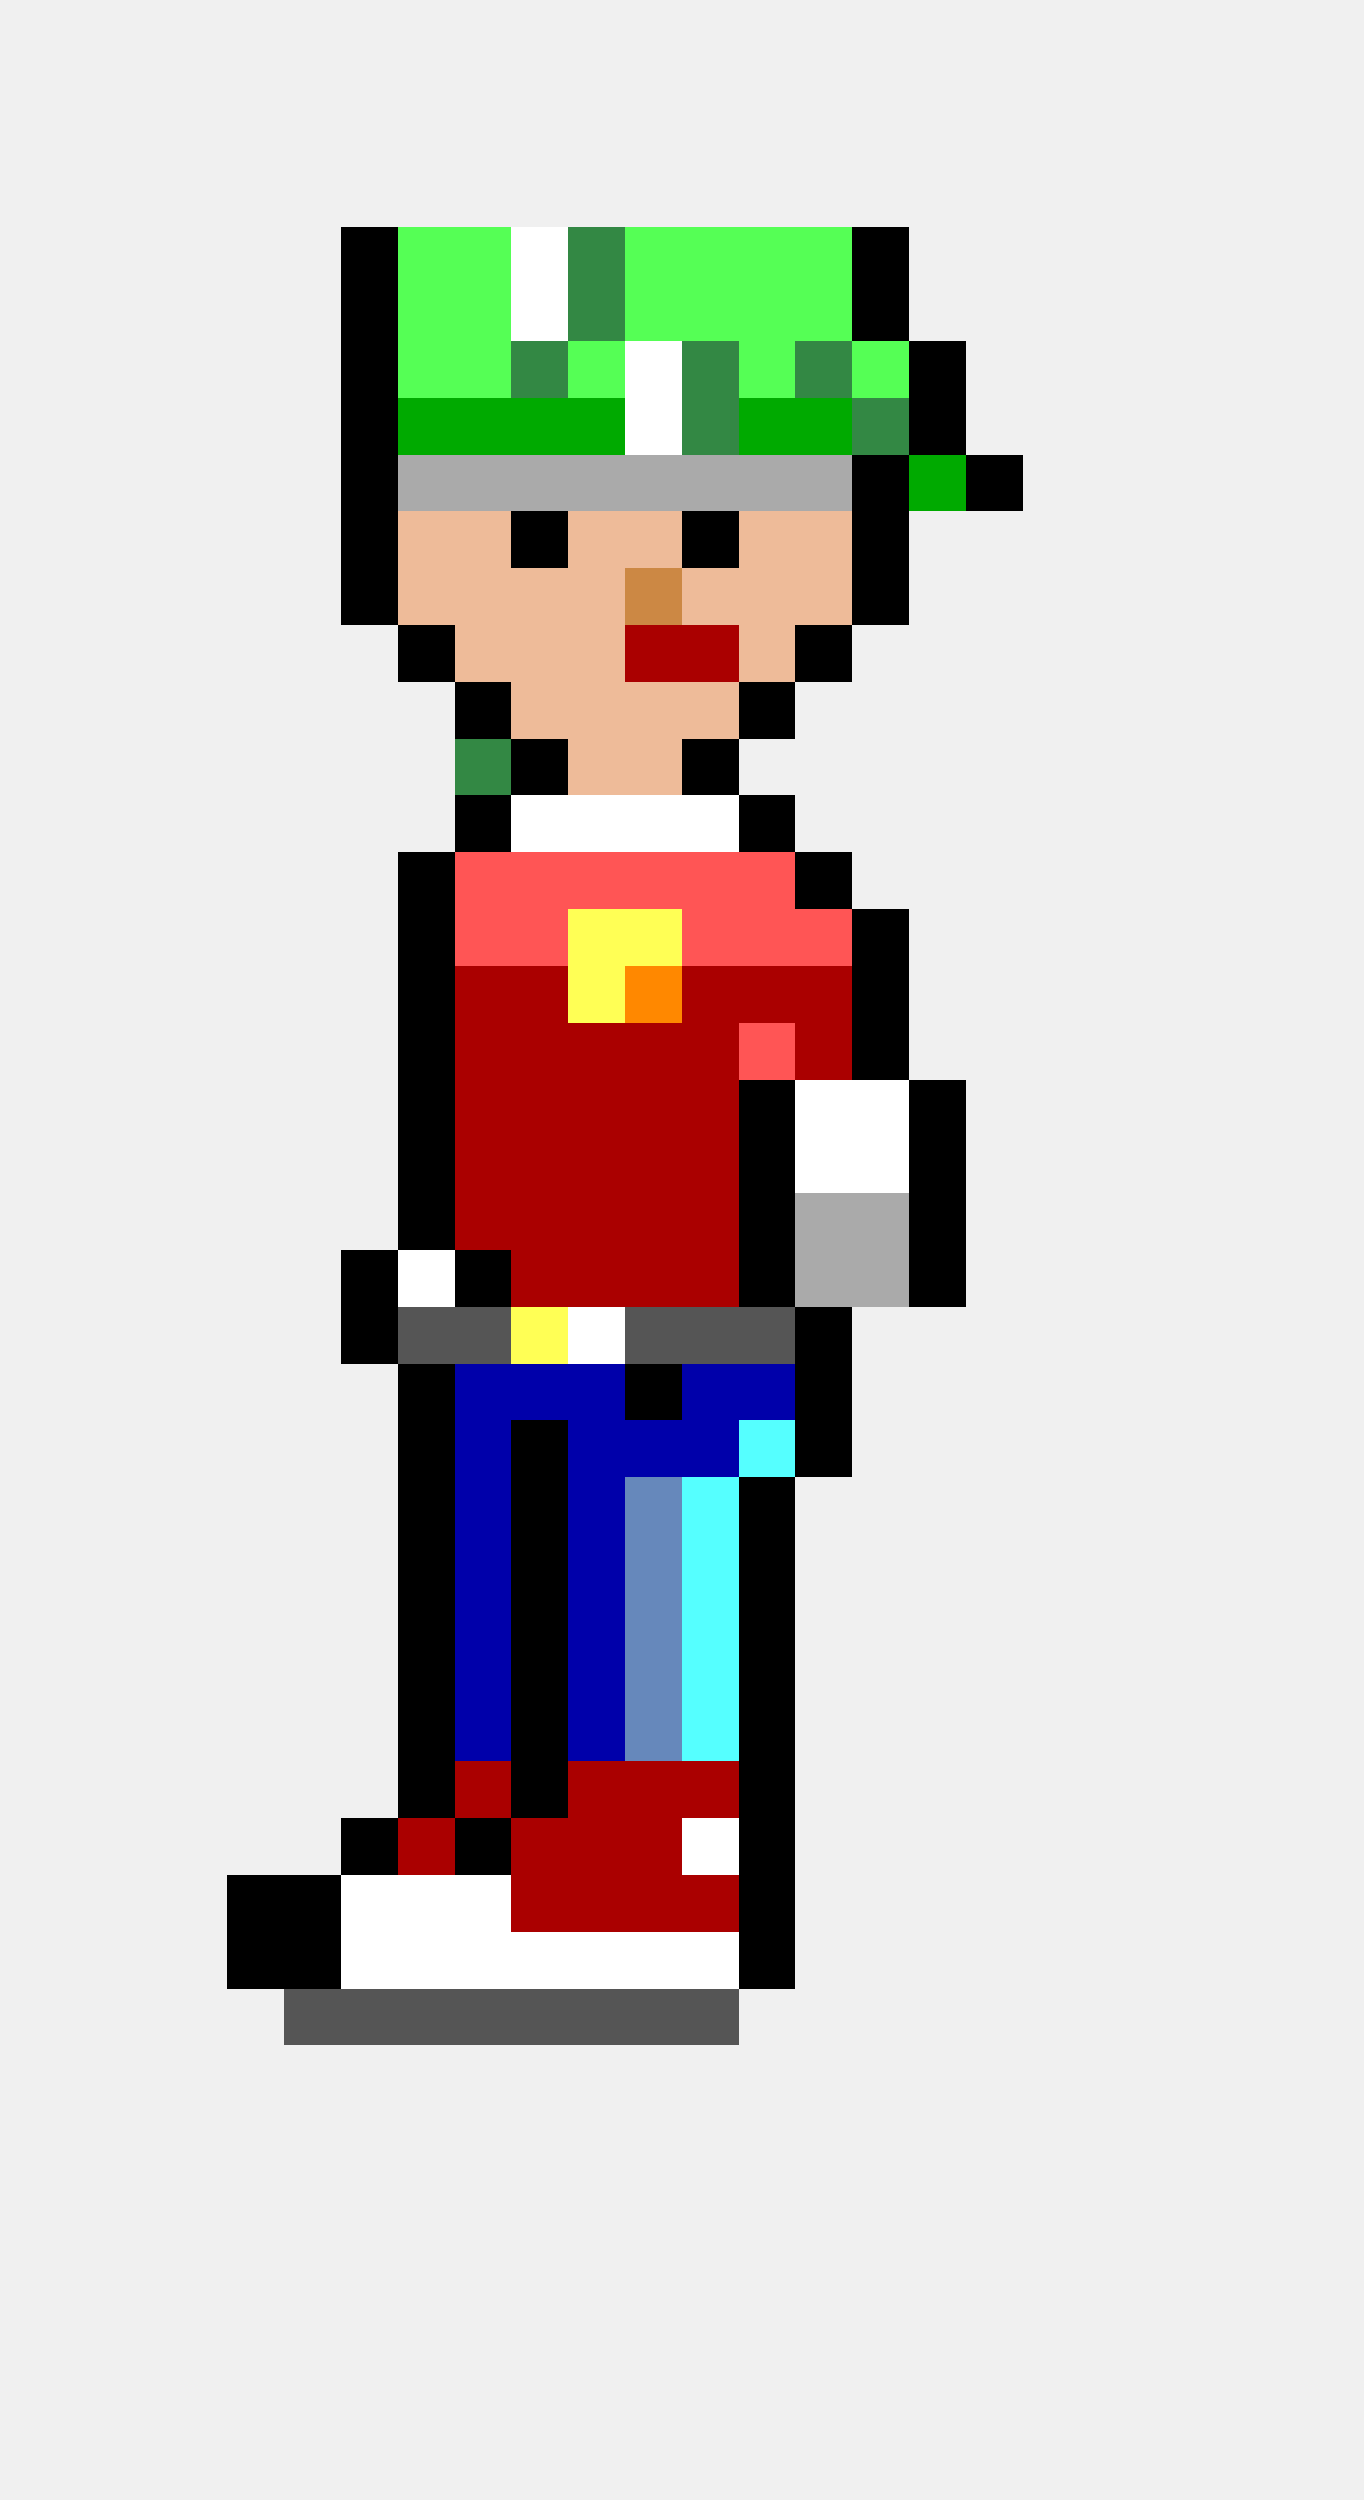
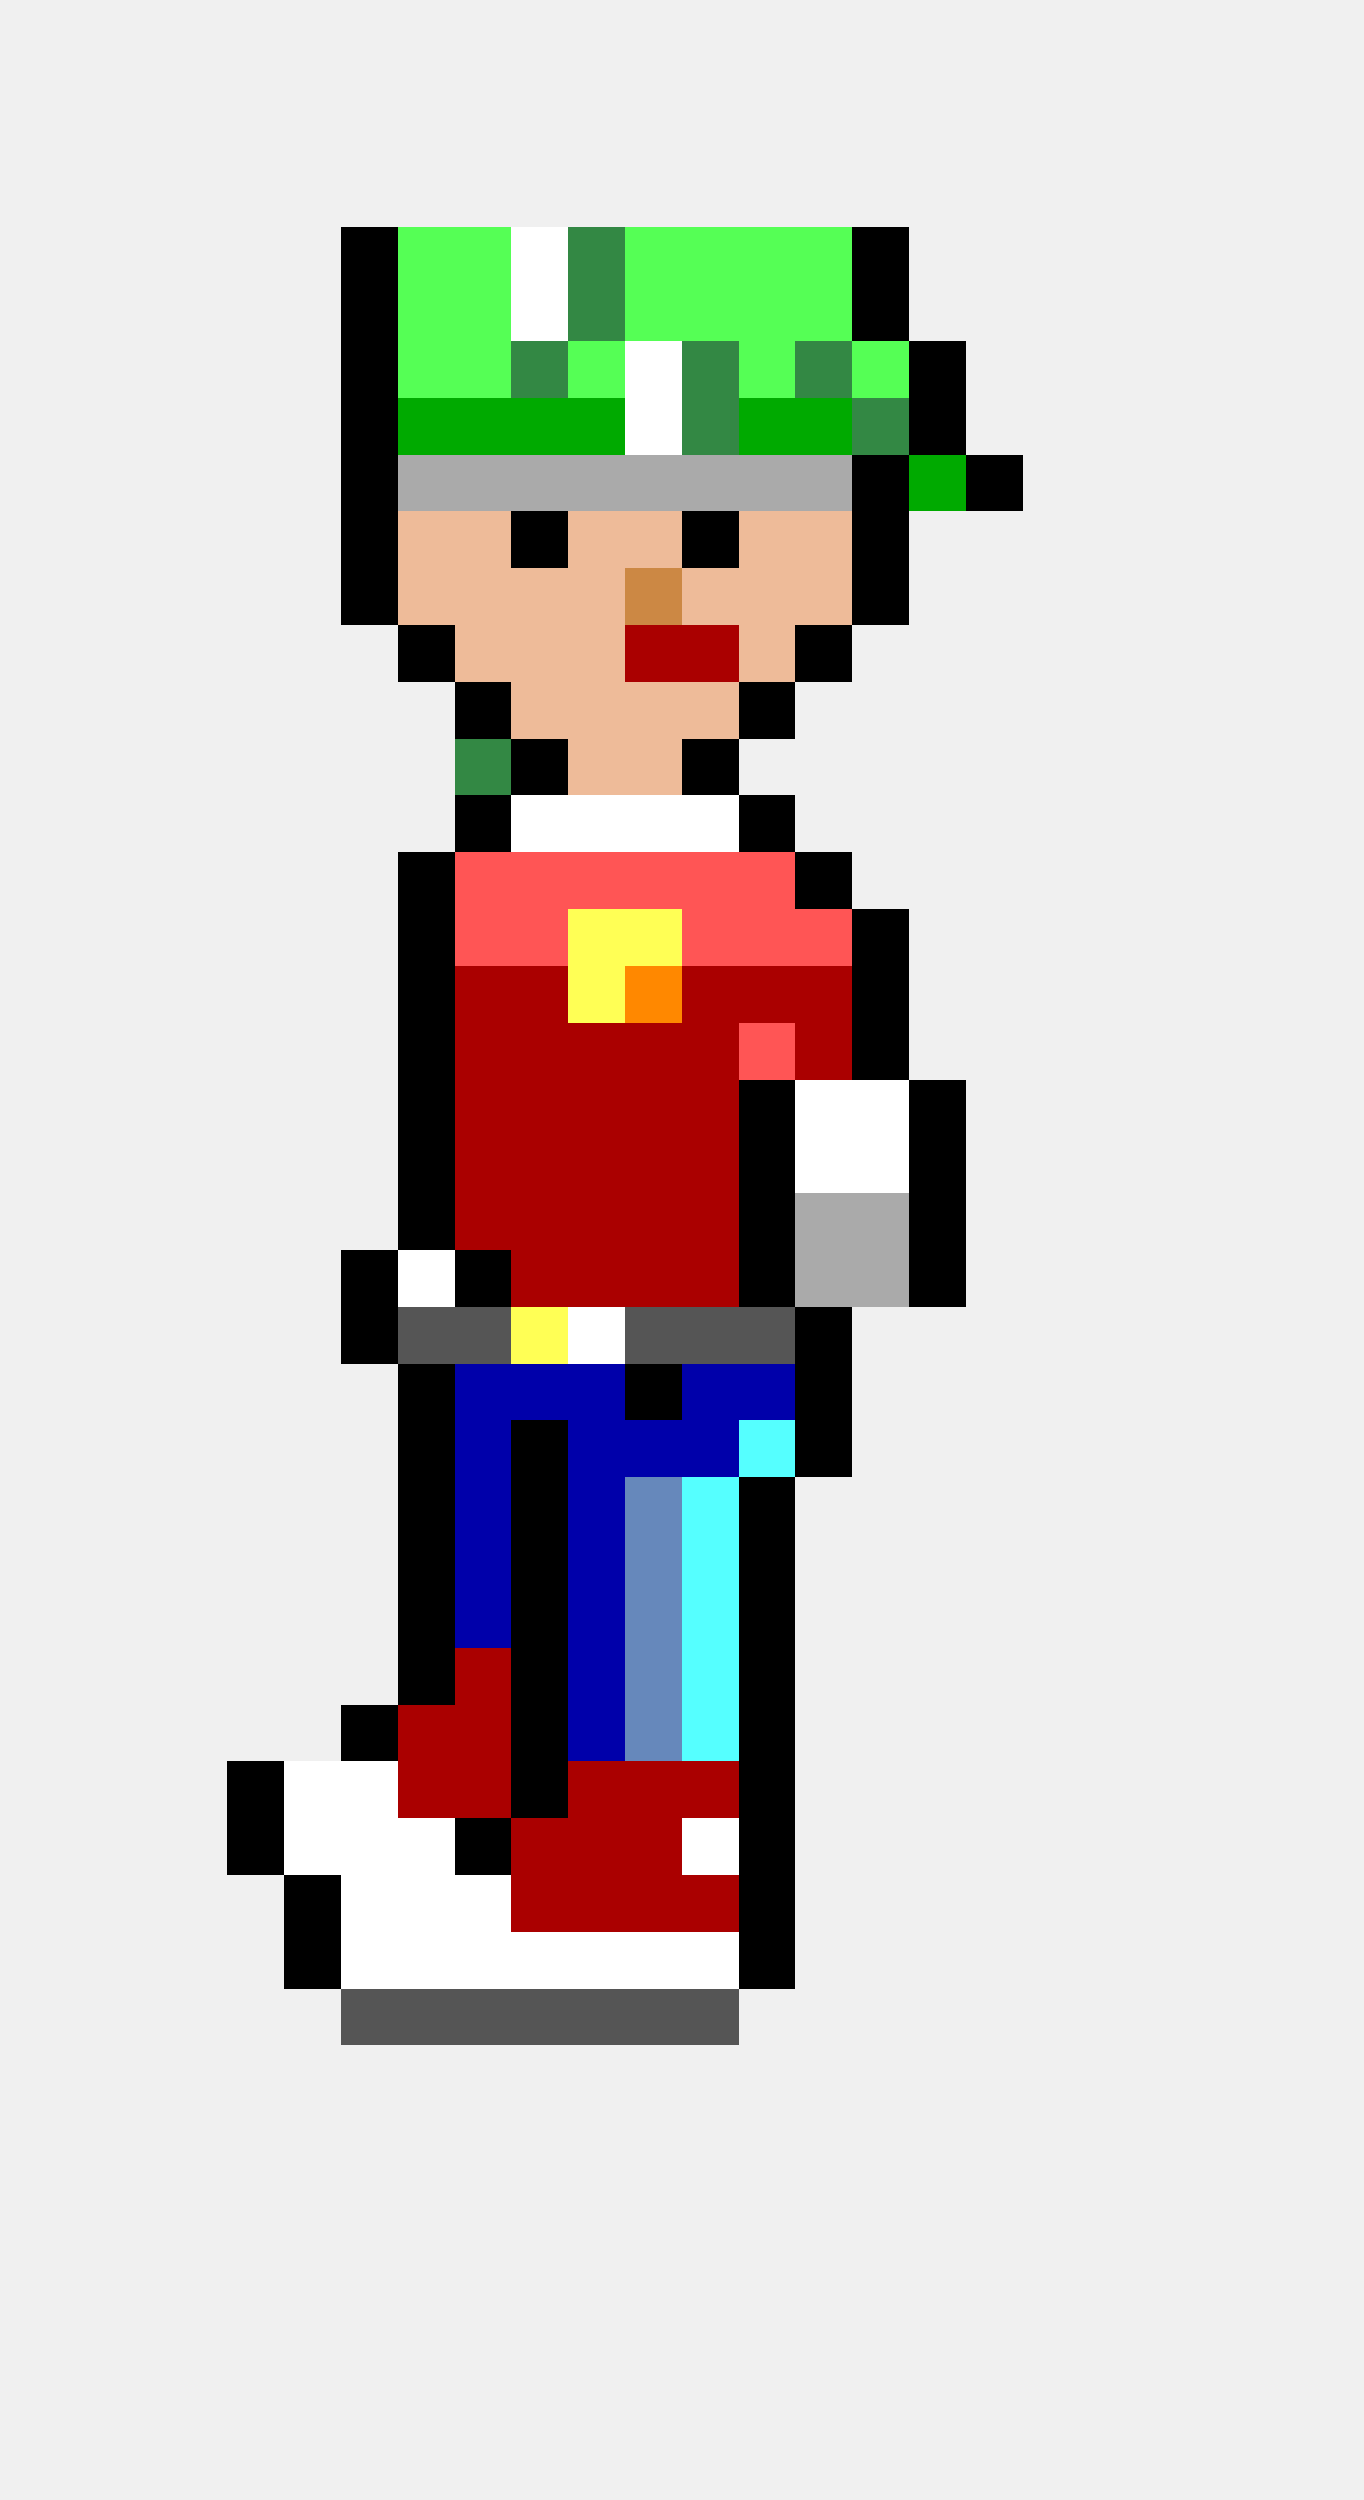
<svg xmlns="http://www.w3.org/2000/svg" width="24" height="44" viewBox="0 0 24 44" shape-rendering="crispEdges">
  <rect x="6" y="4" width="1" height="1" fill="#000000" />
  <rect x="7" y="4" width="1" height="1" fill="#55ff55" />
  <rect x="8" y="4" width="1" height="1" fill="#55ff55" />
  <rect x="9" y="4" width="1" height="1" fill="#ffffff" />
  <rect x="10" y="4" width="1" height="1" fill="#338844" />
  <rect x="11" y="4" width="1" height="1" fill="#55ff55" />
  <rect x="12" y="4" width="1" height="1" fill="#55ff55" />
  <rect x="13" y="4" width="1" height="1" fill="#55ff55" />
  <rect x="14" y="4" width="1" height="1" fill="#55ff55" />
  <rect x="15" y="4" width="1" height="1" fill="#000000" />
  <rect x="6" y="5" width="1" height="1" fill="#000000" />
  <rect x="7" y="5" width="1" height="1" fill="#55ff55" />
  <rect x="8" y="5" width="1" height="1" fill="#55ff55" />
  <rect x="9" y="5" width="1" height="1" fill="#ffffff" />
  <rect x="10" y="5" width="1" height="1" fill="#338844" />
  <rect x="11" y="5" width="1" height="1" fill="#55ff55" />
  <rect x="12" y="5" width="1" height="1" fill="#55ff55" />
  <rect x="13" y="5" width="1" height="1" fill="#55ff55" />
  <rect x="14" y="5" width="1" height="1" fill="#55ff55" />
  <rect x="15" y="5" width="1" height="1" fill="#000000" />
  <rect x="6" y="6" width="1" height="1" fill="#000000" />
  <rect x="7" y="6" width="1" height="1" fill="#55ff55" />
  <rect x="8" y="6" width="1" height="1" fill="#55ff55" />
  <rect x="9" y="6" width="1" height="1" fill="#338844" />
  <rect x="10" y="6" width="1" height="1" fill="#55ff55" />
  <rect x="11" y="6" width="1" height="1" fill="#ffffff" />
  <rect x="12" y="6" width="1" height="1" fill="#338844" />
  <rect x="13" y="6" width="1" height="1" fill="#55ff55" />
  <rect x="14" y="6" width="1" height="1" fill="#338844" />
  <rect x="15" y="6" width="1" height="1" fill="#55ff55" />
  <rect x="16" y="6" width="1" height="1" fill="#000000" />
  <rect x="6" y="7" width="1" height="1" fill="#000000" />
  <rect x="7" y="7" width="1" height="1" fill="#00aa00" />
  <rect x="8" y="7" width="1" height="1" fill="#00aa00" />
  <rect x="9" y="7" width="1" height="1" fill="#00aa00" />
  <rect x="10" y="7" width="1" height="1" fill="#00aa00" />
  <rect x="11" y="7" width="1" height="1" fill="#ffffff" />
  <rect x="12" y="7" width="1" height="1" fill="#338844" />
  <rect x="13" y="7" width="1" height="1" fill="#00aa00" />
  <rect x="14" y="7" width="1" height="1" fill="#00aa00" />
  <rect x="15" y="7" width="1" height="1" fill="#338844" />
  <rect x="16" y="7" width="1" height="1" fill="#000000" />
  <rect x="6" y="8" width="1" height="1" fill="#000000" />
  <rect x="7" y="8" width="1" height="1" fill="#aaaaaa" />
  <rect x="8" y="8" width="1" height="1" fill="#aaaaaa" />
  <rect x="9" y="8" width="1" height="1" fill="#aaaaaa" />
  <rect x="10" y="8" width="1" height="1" fill="#aaaaaa" />
  <rect x="11" y="8" width="1" height="1" fill="#aaaaaa" />
  <rect x="12" y="8" width="1" height="1" fill="#aaaaaa" />
  <rect x="13" y="8" width="1" height="1" fill="#aaaaaa" />
  <rect x="14" y="8" width="1" height="1" fill="#aaaaaa" />
  <rect x="15" y="8" width="1" height="1" fill="#000000" />
  <rect x="16" y="8" width="1" height="1" fill="#00aa00" />
  <rect x="17" y="8" width="1" height="1" fill="#000000" />
  <rect x="6" y="9" width="1" height="1" fill="#000000" />
  <rect x="7" y="9" width="1" height="1" fill="#eebb99" />
  <rect x="8" y="9" width="1" height="1" fill="#eebb99" />
  <rect x="9" y="9" width="1" height="1" fill="#000000" />
  <rect x="10" y="9" width="1" height="1" fill="#eebb99" />
  <rect x="11" y="9" width="1" height="1" fill="#eebb99" />
  <rect x="12" y="9" width="1" height="1" fill="#000000" />
  <rect x="13" y="9" width="1" height="1" fill="#eebb99" />
  <rect x="14" y="9" width="1" height="1" fill="#eebb99" />
  <rect x="15" y="9" width="1" height="1" fill="#000000" />
  <rect x="6" y="10" width="1" height="1" fill="#000000" />
  <rect x="7" y="10" width="1" height="1" fill="#eebb99" />
  <rect x="8" y="10" width="1" height="1" fill="#eebb99" />
  <rect x="9" y="10" width="1" height="1" fill="#eebb99" />
  <rect x="10" y="10" width="1" height="1" fill="#eebb99" />
  <rect x="11" y="10" width="1" height="1" fill="#cc8844" />
  <rect x="12" y="10" width="1" height="1" fill="#eebb99" />
  <rect x="13" y="10" width="1" height="1" fill="#eebb99" />
  <rect x="14" y="10" width="1" height="1" fill="#eebb99" />
  <rect x="15" y="10" width="1" height="1" fill="#000000" />
  <rect x="7" y="11" width="1" height="1" fill="#000000" />
  <rect x="8" y="11" width="1" height="1" fill="#eebb99" />
  <rect x="9" y="11" width="1" height="1" fill="#eebb99" />
  <rect x="10" y="11" width="1" height="1" fill="#eebb99" />
  <rect x="11" y="11" width="1" height="1" fill="#aa0000" />
  <rect x="12" y="11" width="1" height="1" fill="#aa0000" />
  <rect x="13" y="11" width="1" height="1" fill="#eebb99" />
  <rect x="14" y="11" width="1" height="1" fill="#000000" />
  <rect x="8" y="12" width="1" height="1" fill="#000000" />
  <rect x="9" y="12" width="1" height="1" fill="#eebb99" />
  <rect x="10" y="12" width="1" height="1" fill="#eebb99" />
  <rect x="11" y="12" width="1" height="1" fill="#eebb99" />
  <rect x="12" y="12" width="1" height="1" fill="#eebb99" />
  <rect x="13" y="12" width="1" height="1" fill="#000000" />
  <rect x="8" y="13" width="1" height="1" fill="#338844" />
  <rect x="9" y="13" width="1" height="1" fill="#000000" />
  <rect x="10" y="13" width="1" height="1" fill="#eebb99" />
  <rect x="11" y="13" width="1" height="1" fill="#eebb99" />
  <rect x="12" y="13" width="1" height="1" fill="#000000" />
  <rect x="8" y="14" width="1" height="1" fill="#000000" />
  <rect x="9" y="14" width="1" height="1" fill="#ffffff" />
  <rect x="10" y="14" width="1" height="1" fill="#ffffff" />
  <rect x="11" y="14" width="1" height="1" fill="#ffffff" />
  <rect x="12" y="14" width="1" height="1" fill="#ffffff" />
  <rect x="13" y="14" width="1" height="1" fill="#000000" />
  <rect x="7" y="15" width="1" height="1" fill="#000000" />
  <rect x="8" y="15" width="1" height="1" fill="#ff5555" />
  <rect x="9" y="15" width="1" height="1" fill="#ff5555" />
  <rect x="10" y="15" width="1" height="1" fill="#ff5555" />
  <rect x="11" y="15" width="1" height="1" fill="#ff5555" />
  <rect x="12" y="15" width="1" height="1" fill="#ff5555" />
  <rect x="13" y="15" width="1" height="1" fill="#ff5555" />
  <rect x="14" y="15" width="1" height="1" fill="#000000" />
  <rect x="7" y="16" width="1" height="1" fill="#000000" />
  <rect x="8" y="16" width="1" height="1" fill="#ff5555" />
  <rect x="9" y="16" width="1" height="1" fill="#ff5555" />
  <rect x="10" y="16" width="1" height="1" fill="#ffff55" />
  <rect x="11" y="16" width="1" height="1" fill="#ffff55" />
  <rect x="12" y="16" width="1" height="1" fill="#ff5555" />
  <rect x="13" y="16" width="1" height="1" fill="#ff5555" />
  <rect x="14" y="16" width="1" height="1" fill="#ff5555" />
  <rect x="15" y="16" width="1" height="1" fill="#000000" />
  <rect x="7" y="17" width="1" height="1" fill="#000000" />
  <rect x="8" y="17" width="1" height="1" fill="#aa0000" />
  <rect x="9" y="17" width="1" height="1" fill="#aa0000" />
  <rect x="10" y="17" width="1" height="1" fill="#ffff55" />
  <rect x="11" y="17" width="1" height="1" fill="#ff8800" />
  <rect x="12" y="17" width="1" height="1" fill="#aa0000" />
  <rect x="13" y="17" width="1" height="1" fill="#aa0000" />
  <rect x="14" y="17" width="1" height="1" fill="#aa0000" />
  <rect x="15" y="17" width="1" height="1" fill="#000000" />
  <rect x="7" y="18" width="1" height="1" fill="#000000" />
  <rect x="8" y="18" width="1" height="1" fill="#aa0000" />
  <rect x="9" y="18" width="1" height="1" fill="#aa0000" />
  <rect x="10" y="18" width="1" height="1" fill="#aa0000" />
  <rect x="11" y="18" width="1" height="1" fill="#aa0000" />
  <rect x="12" y="18" width="1" height="1" fill="#aa0000" />
  <rect x="13" y="18" width="1" height="1" fill="#ff5555" />
  <rect x="14" y="18" width="1" height="1" fill="#aa0000" />
  <rect x="15" y="18" width="1" height="1" fill="#000000" />
  <rect x="7" y="19" width="1" height="1" fill="#000000" />
  <rect x="8" y="19" width="1" height="1" fill="#aa0000" />
  <rect x="9" y="19" width="1" height="1" fill="#aa0000" />
  <rect x="10" y="19" width="1" height="1" fill="#aa0000" />
  <rect x="11" y="19" width="1" height="1" fill="#aa0000" />
  <rect x="12" y="19" width="1" height="1" fill="#aa0000" />
  <rect x="13" y="19" width="1" height="1" fill="#000000" />
  <rect x="14" y="19" width="1" height="1" fill="#ffffff" />
  <rect x="15" y="19" width="1" height="1" fill="#ffffff" />
  <rect x="16" y="19" width="1" height="1" fill="#000000" />
  <rect x="7" y="20" width="1" height="1" fill="#000000" />
  <rect x="8" y="20" width="1" height="1" fill="#aa0000" />
  <rect x="9" y="20" width="1" height="1" fill="#aa0000" />
  <rect x="10" y="20" width="1" height="1" fill="#aa0000" />
  <rect x="11" y="20" width="1" height="1" fill="#aa0000" />
  <rect x="12" y="20" width="1" height="1" fill="#aa0000" />
  <rect x="13" y="20" width="1" height="1" fill="#000000" />
  <rect x="14" y="20" width="1" height="1" fill="#ffffff" />
  <rect x="15" y="20" width="1" height="1" fill="#ffffff" />
  <rect x="16" y="20" width="1" height="1" fill="#000000" />
  <rect x="7" y="21" width="1" height="1" fill="#000000" />
  <rect x="8" y="21" width="1" height="1" fill="#aa0000" />
  <rect x="9" y="21" width="1" height="1" fill="#aa0000" />
  <rect x="10" y="21" width="1" height="1" fill="#aa0000" />
  <rect x="11" y="21" width="1" height="1" fill="#aa0000" />
  <rect x="12" y="21" width="1" height="1" fill="#aa0000" />
  <rect x="13" y="21" width="1" height="1" fill="#000000" />
  <rect x="14" y="21" width="1" height="1" fill="#aaaaaa" />
  <rect x="15" y="21" width="1" height="1" fill="#aaaaaa" />
  <rect x="16" y="21" width="1" height="1" fill="#000000" />
  <rect x="6" y="22" width="1" height="1" fill="#000000" />
  <rect x="7" y="22" width="1" height="1" fill="#ffffff" />
  <rect x="8" y="22" width="1" height="1" fill="#000000" />
  <rect x="9" y="22" width="1" height="1" fill="#aa0000" />
  <rect x="10" y="22" width="1" height="1" fill="#aa0000" />
  <rect x="11" y="22" width="1" height="1" fill="#aa0000" />
  <rect x="12" y="22" width="1" height="1" fill="#aa0000" />
  <rect x="13" y="22" width="1" height="1" fill="#000000" />
  <rect x="14" y="22" width="1" height="1" fill="#aaaaaa" />
  <rect x="15" y="22" width="1" height="1" fill="#aaaaaa" />
  <rect x="16" y="22" width="1" height="1" fill="#000000" />
  <rect x="6" y="23" width="1" height="1" fill="#000000" />
  <rect x="7" y="23" width="1" height="1" fill="#555555" />
  <rect x="8" y="23" width="1" height="1" fill="#555555" />
  <rect x="9" y="23" width="1" height="1" fill="#ffff55" />
  <rect x="10" y="23" width="1" height="1" fill="#ffffff" />
  <rect x="11" y="23" width="1" height="1" fill="#555555" />
  <rect x="12" y="23" width="1" height="1" fill="#555555" />
  <rect x="13" y="23" width="1" height="1" fill="#555555" />
  <rect x="14" y="23" width="1" height="1" fill="#000000" />
  <rect x="7" y="24" width="1" height="1" fill="#000000" />
  <rect x="8" y="24" width="1" height="1" fill="#0000aa" />
  <rect x="9" y="24" width="1" height="1" fill="#0000aa" />
  <rect x="10" y="24" width="1" height="1" fill="#0000aa" />
  <rect x="11" y="24" width="1" height="1" fill="#000000" />
  <rect x="12" y="24" width="1" height="1" fill="#0000aa" />
  <rect x="13" y="24" width="1" height="1" fill="#0000aa" />
  <rect x="14" y="24" width="1" height="1" fill="#000000" />
  <rect x="7" y="25" width="1" height="1" fill="#000000" />
  <rect x="8" y="25" width="1" height="1" fill="#0000aa" />
  <rect x="9" y="25" width="1" height="1" fill="#000000" />
  <rect x="10" y="25" width="1" height="1" fill="#0000aa" />
  <rect x="11" y="25" width="1" height="1" fill="#0000aa" />
  <rect x="12" y="25" width="1" height="1" fill="#0000aa" />
  <rect x="13" y="25" width="1" height="1" fill="#55ffff" />
  <rect x="14" y="25" width="1" height="1" fill="#000000" />
  <rect x="7" y="26" width="1" height="1" fill="#000000" />
  <rect x="8" y="26" width="1" height="1" fill="#0000aa" />
  <rect x="9" y="26" width="1" height="1" fill="#000000" />
  <rect x="10" y="26" width="1" height="1" fill="#0000aa" />
  <rect x="11" y="26" width="1" height="1" fill="#6688bb" />
  <rect x="12" y="26" width="1" height="1" fill="#55ffff" />
  <rect x="13" y="26" width="1" height="1" fill="#000000" />
  <rect x="7" y="27" width="1" height="1" fill="#000000" />
  <rect x="8" y="27" width="1" height="1" fill="#0000aa" />
  <rect x="9" y="27" width="1" height="1" fill="#000000" />
  <rect x="10" y="27" width="1" height="1" fill="#0000aa" />
  <rect x="11" y="27" width="1" height="1" fill="#6688bb" />
  <rect x="12" y="27" width="1" height="1" fill="#55ffff" />
  <rect x="13" y="27" width="1" height="1" fill="#000000" />
  <rect x="7" y="28" width="1" height="1" fill="#000000" />
  <rect x="8" y="28" width="1" height="1" fill="#0000aa" />
  <rect x="9" y="28" width="1" height="1" fill="#000000" />
  <rect x="10" y="28" width="1" height="1" fill="#0000aa" />
  <rect x="11" y="28" width="1" height="1" fill="#6688bb" />
  <rect x="12" y="28" width="1" height="1" fill="#55ffff" />
  <rect x="13" y="28" width="1" height="1" fill="#000000" />
  <rect x="7" y="29" width="1" height="1" fill="#000000" />
-   <rect x="8" y="29" width="1" height="1" fill="#0000aa" />
+   <rect x="8" y="29" width="1" height="1" fill="#aa0000" />
  <rect x="9" y="29" width="1" height="1" fill="#000000" />
  <rect x="10" y="29" width="1" height="1" fill="#0000aa" />
  <rect x="11" y="29" width="1" height="1" fill="#6688bb" />
  <rect x="12" y="29" width="1" height="1" fill="#55ffff" />
  <rect x="13" y="29" width="1" height="1" fill="#000000" />
-   <rect x="7" y="30" width="1" height="1" fill="#000000" />
-   <rect x="8" y="30" width="1" height="1" fill="#0000aa" />
+   <rect x="6" y="30" width="1" height="1" fill="#000000" />
+   <rect x="7" y="30" width="1" height="1" fill="#aa0000" />
+   <rect x="8" y="30" width="1" height="1" fill="#aa0000" />
  <rect x="9" y="30" width="1" height="1" fill="#000000" />
  <rect x="10" y="30" width="1" height="1" fill="#0000aa" />
  <rect x="11" y="30" width="1" height="1" fill="#6688bb" />
  <rect x="12" y="30" width="1" height="1" fill="#55ffff" />
  <rect x="13" y="30" width="1" height="1" fill="#000000" />
-   <rect x="7" y="31" width="1" height="1" fill="#000000" />
+   <rect x="4" y="31" width="1" height="1" fill="#000000" />
+   <rect x="5" y="31" width="1" height="1" fill="#ffffff" />
+   <rect x="6" y="31" width="1" height="1" fill="#ffffff" />
+   <rect x="7" y="31" width="1" height="1" fill="#aa0000" />
  <rect x="8" y="31" width="1" height="1" fill="#aa0000" />
  <rect x="9" y="31" width="1" height="1" fill="#000000" />
  <rect x="10" y="31" width="1" height="1" fill="#aa0000" />
  <rect x="11" y="31" width="1" height="1" fill="#aa0000" />
  <rect x="12" y="31" width="1" height="1" fill="#aa0000" />
  <rect x="13" y="31" width="1" height="1" fill="#000000" />
-   <rect x="6" y="32" width="1" height="1" fill="#000000" />
-   <rect x="7" y="32" width="1" height="1" fill="#aa0000" />
+   <rect x="4" y="32" width="1" height="1" fill="#000000" />
+   <rect x="5" y="32" width="1" height="1" fill="#ffffff" />
+   <rect x="6" y="32" width="1" height="1" fill="#ffffff" />
+   <rect x="7" y="32" width="1" height="1" fill="#ffffff" />
  <rect x="8" y="32" width="1" height="1" fill="#000000" />
  <rect x="9" y="32" width="1" height="1" fill="#aa0000" />
  <rect x="10" y="32" width="1" height="1" fill="#aa0000" />
  <rect x="11" y="32" width="1" height="1" fill="#aa0000" />
  <rect x="12" y="32" width="1" height="1" fill="#ffffff" />
  <rect x="13" y="32" width="1" height="1" fill="#000000" />
-   <rect x="4" y="33" width="1" height="1" fill="#000000" />
  <rect x="5" y="33" width="1" height="1" fill="#000000" />
  <rect x="6" y="33" width="1" height="1" fill="#ffffff" />
  <rect x="7" y="33" width="1" height="1" fill="#ffffff" />
  <rect x="8" y="33" width="1" height="1" fill="#ffffff" />
  <rect x="9" y="33" width="1" height="1" fill="#aa0000" />
  <rect x="10" y="33" width="1" height="1" fill="#aa0000" />
  <rect x="11" y="33" width="1" height="1" fill="#aa0000" />
  <rect x="12" y="33" width="1" height="1" fill="#aa0000" />
  <rect x="13" y="33" width="1" height="1" fill="#000000" />
-   <rect x="4" y="34" width="1" height="1" fill="#000000" />
  <rect x="5" y="34" width="1" height="1" fill="#000000" />
  <rect x="6" y="34" width="1" height="1" fill="#ffffff" />
  <rect x="7" y="34" width="1" height="1" fill="#ffffff" />
  <rect x="8" y="34" width="1" height="1" fill="#ffffff" />
  <rect x="9" y="34" width="1" height="1" fill="#ffffff" />
  <rect x="10" y="34" width="1" height="1" fill="#ffffff" />
  <rect x="11" y="34" width="1" height="1" fill="#ffffff" />
  <rect x="12" y="34" width="1" height="1" fill="#ffffff" />
  <rect x="13" y="34" width="1" height="1" fill="#000000" />
-   <rect x="5" y="35" width="1" height="1" fill="#555555" />
  <rect x="6" y="35" width="1" height="1" fill="#555555" />
  <rect x="7" y="35" width="1" height="1" fill="#555555" />
  <rect x="8" y="35" width="1" height="1" fill="#555555" />
  <rect x="9" y="35" width="1" height="1" fill="#555555" />
  <rect x="10" y="35" width="1" height="1" fill="#555555" />
  <rect x="11" y="35" width="1" height="1" fill="#555555" />
  <rect x="12" y="35" width="1" height="1" fill="#555555" />
</svg>
